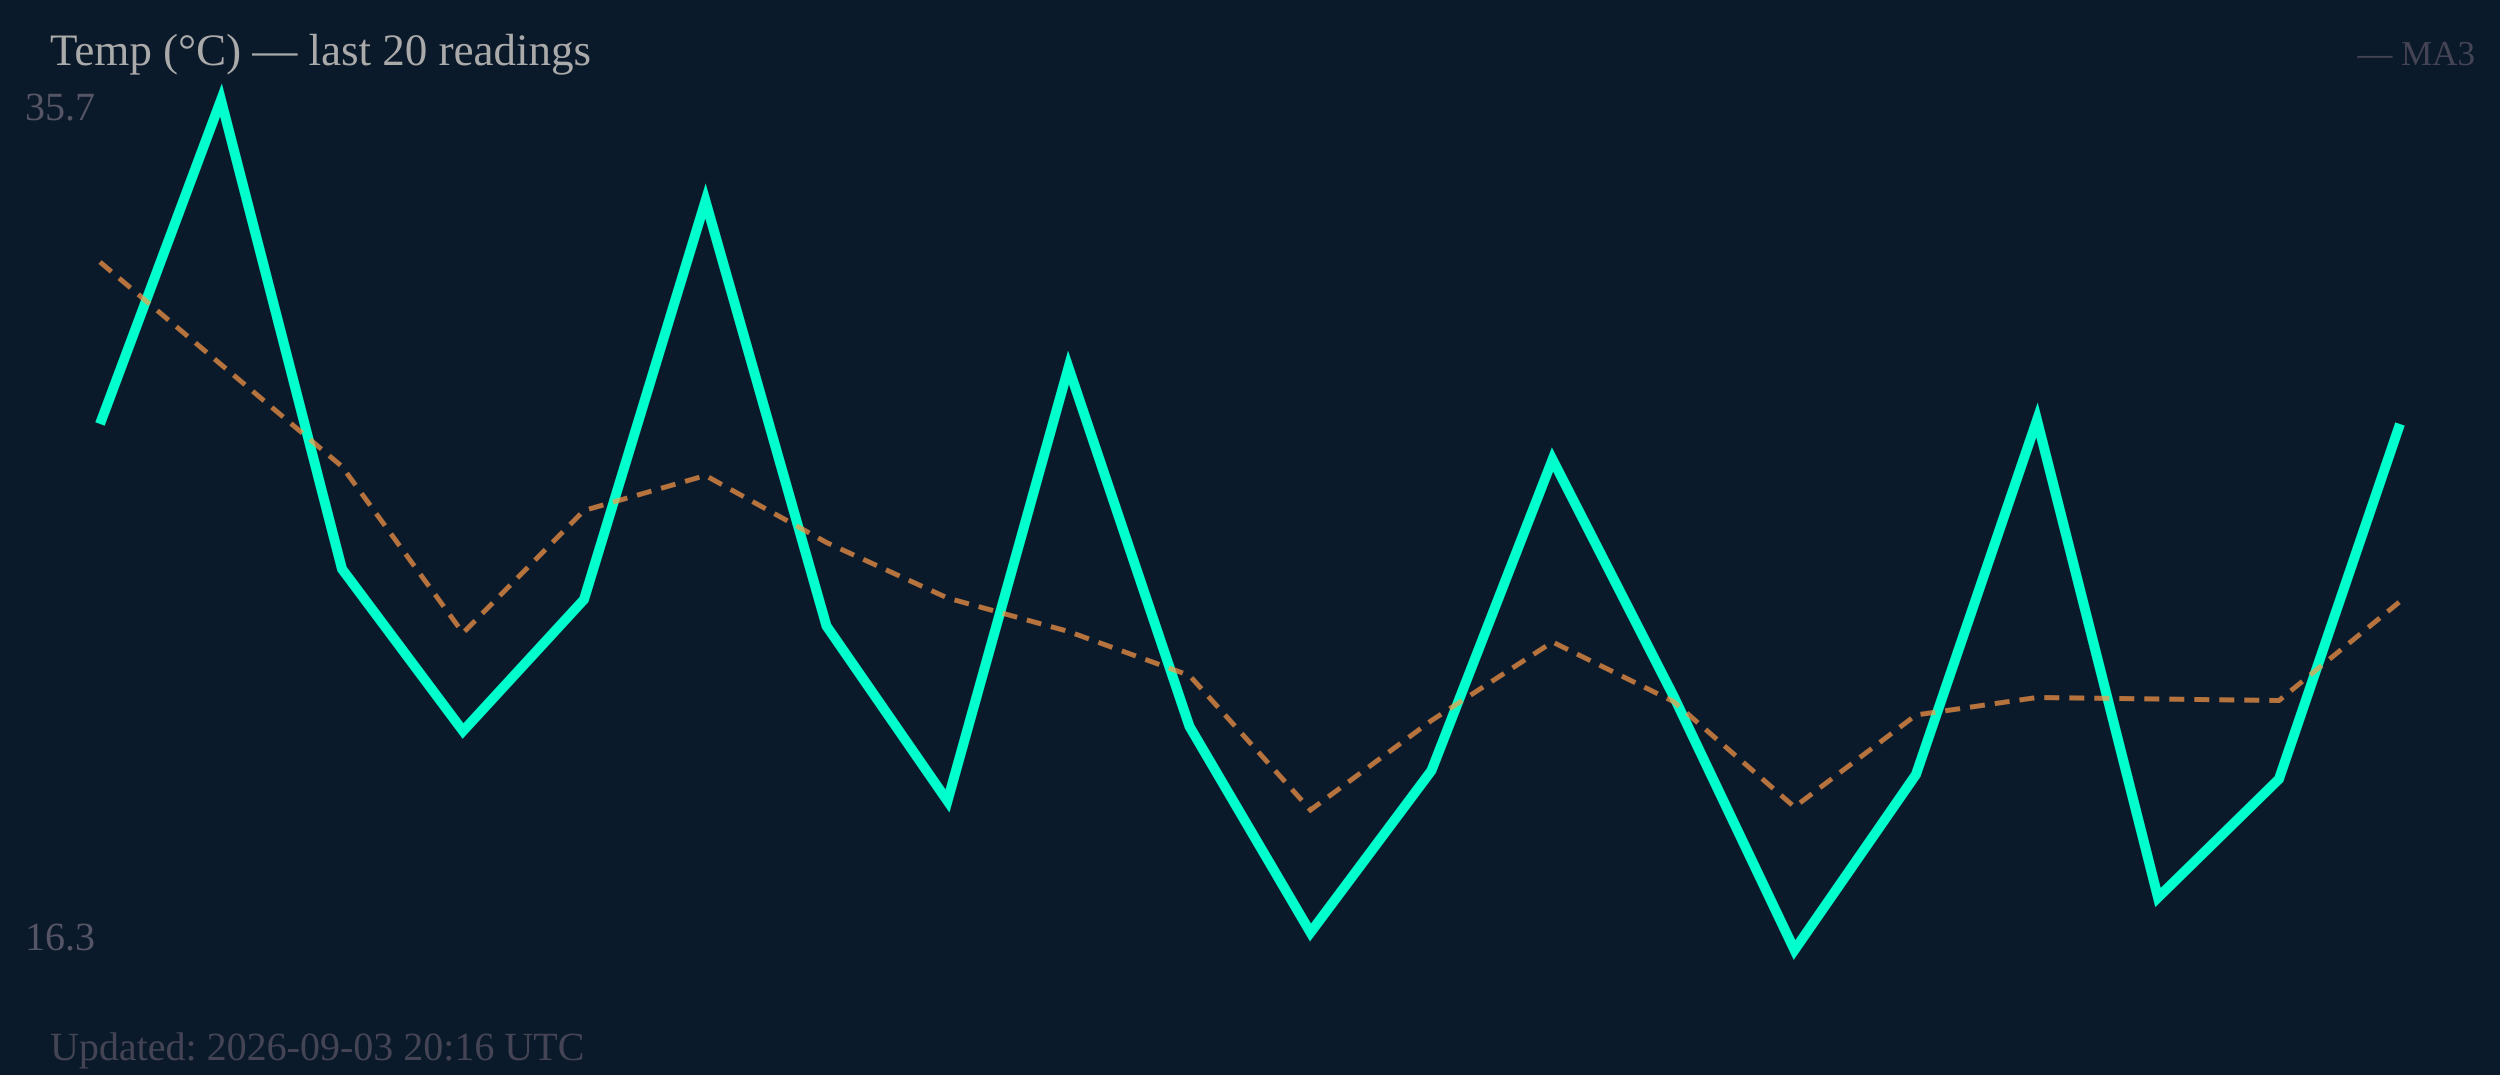
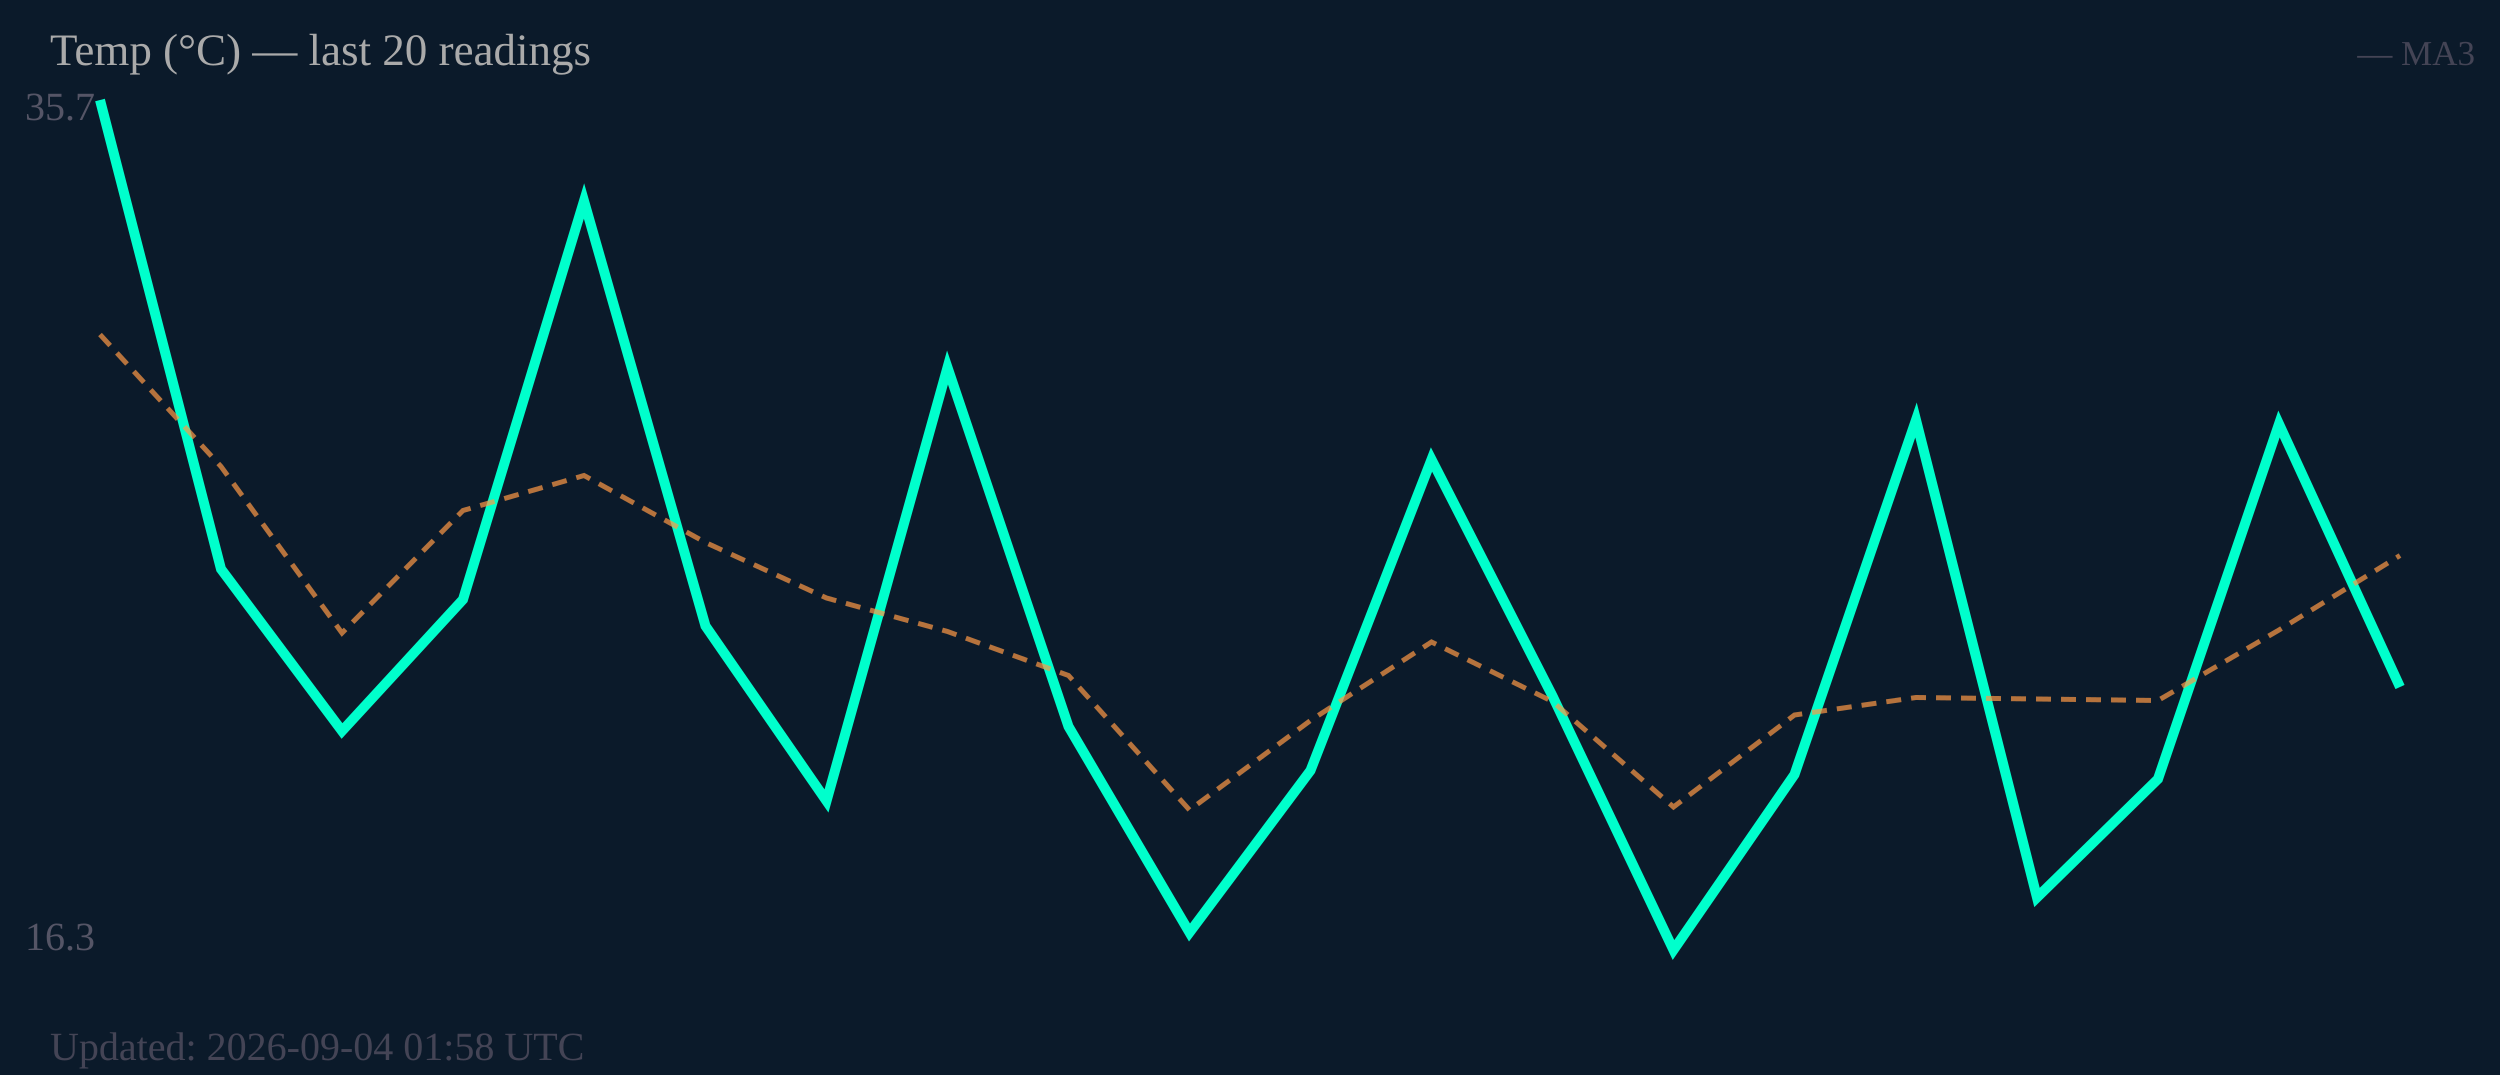
<svg xmlns="http://www.w3.org/2000/svg" width="500" height="215" viewBox="0 0 500 215">
  <rect width="500" height="215" fill="#0b1a2a" />
  <text x="5" y="24" font-size="8" fill="#556">35.7</text>
  <text x="5" y="190" font-size="8" fill="#556">16.3</text>
-   <polyline fill="none" stroke="#00ffcc" stroke-width="2" points="20.0,84.8 44.2,20.0 68.4,113.8 92.6,146.2 116.8,119.9 141.1,40.2 165.3,125.2 189.5,160.2 213.7,73.5 237.9,145.3 262.1,186.5 286.3,154.1 310.5,91.9 334.7,139.2 358.9,190.0 383.2,154.9 407.4,84.0 431.6,179.5 455.8,155.8 480.0,84.8" />
-   <polyline fill="none" stroke="#ff9944" stroke-width="1" stroke-dasharray="3,2" opacity="0.7" points="20.0,52.4 44.2,72.9 68.4,93.3 92.6,126.6 116.8,102.1 141.1,95.1 165.3,108.5 189.5,119.6 213.7,126.3 237.9,135.1 262.1,162.0 286.3,144.1 310.5,128.4 334.7,140.3 358.9,161.4 383.2,143.0 407.4,139.5 431.6,139.8 455.8,140.1 480.0,120.3" />
+   <polyline fill="none" stroke="#00ffcc" stroke-width="2" points="20.0,20.0 44.2,113.8 68.4,146.2 92.6,119.9 116.8,40.2 141.1,125.2 165.3,160.2 189.5,73.5 213.7,145.3 237.9,186.5 262.1,154.1 286.3,91.9 310.5,139.2 334.7,190.0 358.9,154.9 383.2,84.0 407.4,179.5 431.6,155.8 455.8,84.8 480.0,137.4" />
+   <polyline fill="none" stroke="#ff9944" stroke-width="1" stroke-dasharray="3,2" opacity="0.7" points="20.0,66.9 44.2,93.3 68.4,126.6 92.6,102.1 116.8,95.1 141.1,108.5 165.3,119.6 189.5,126.3 213.7,135.1 237.9,162.0 262.1,144.1 286.3,128.4 310.5,140.3 334.7,161.4 358.9,143.0 383.2,139.5 407.4,139.8 431.6,140.1 455.8,126.0 480.0,111.1" />
  <text x="10" y="13" font-size="9" fill="#aaa">Temp (°C) — last 20 readings</text>
  <text x="495" y="13" font-size="7" fill="#445" text-anchor="end">— MA3</text>
-   <text x="10" y="212" font-size="8" fill="#445">Updated: 2026-09-03 20:16 UTC</text>
+   <text x="10" y="212" font-size="8" fill="#445">Updated: 2026-09-04 01:58 UTC</text>
</svg>
